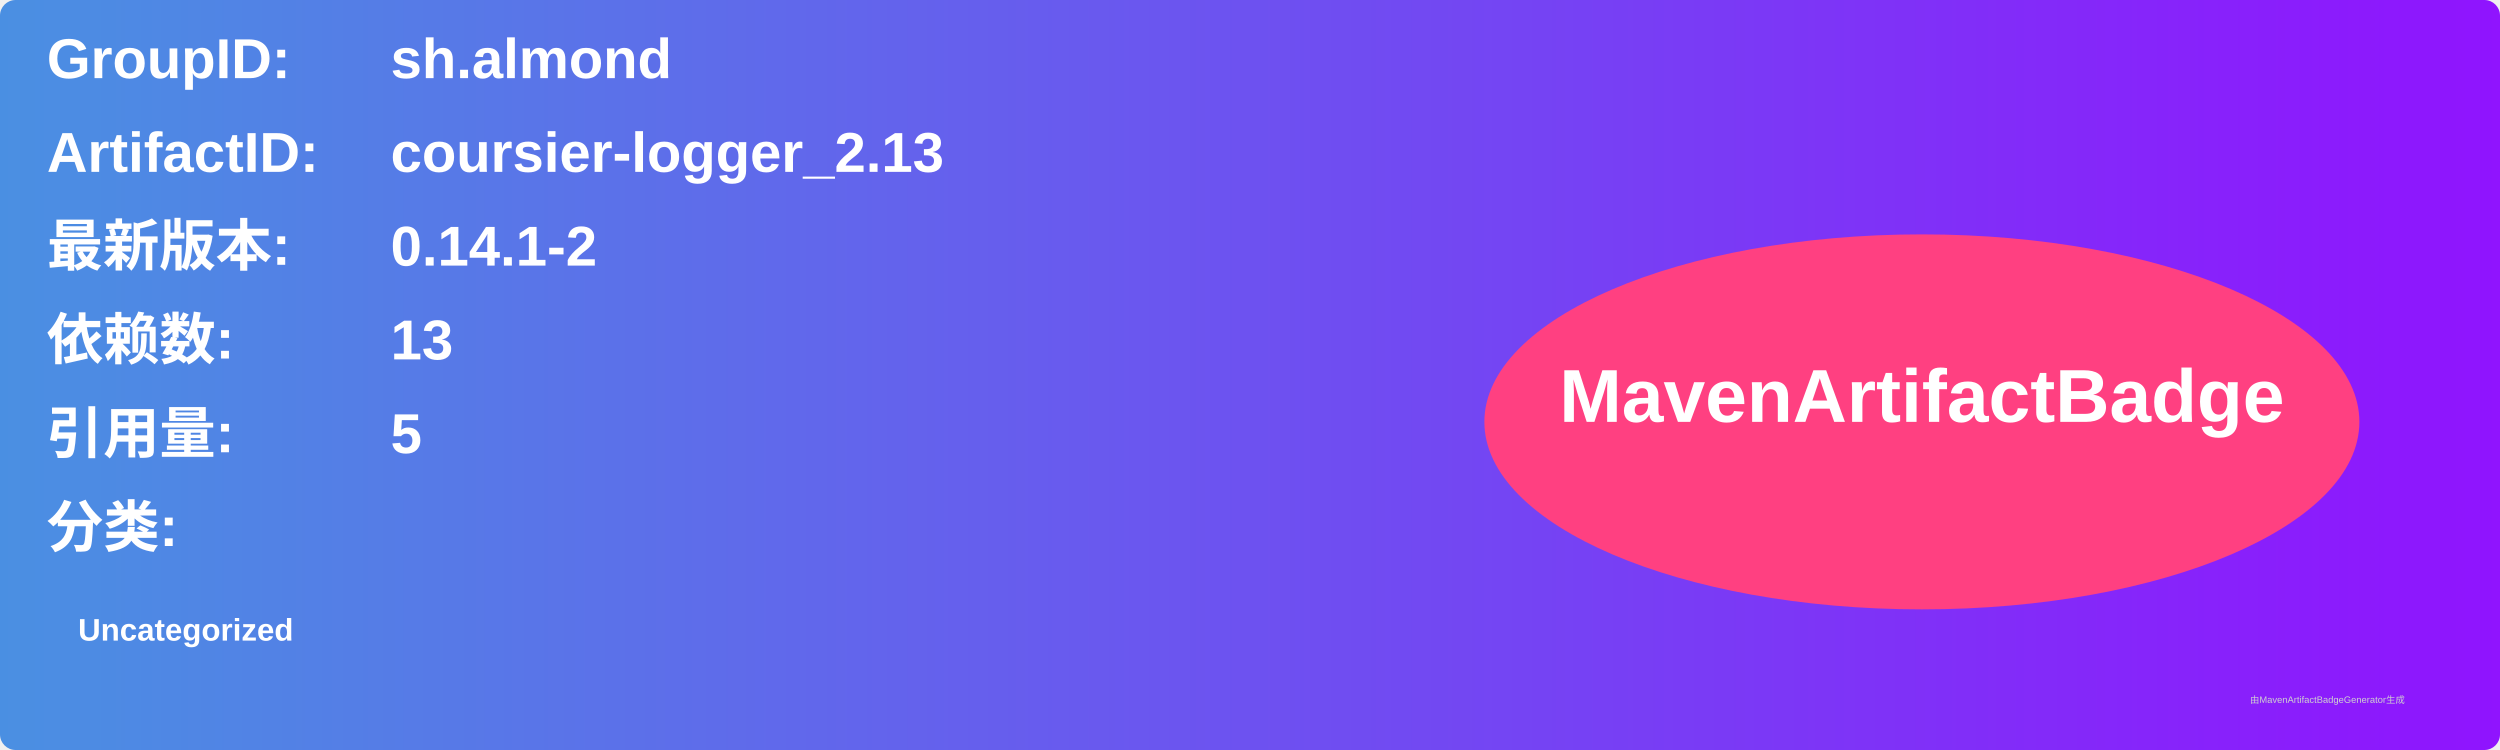
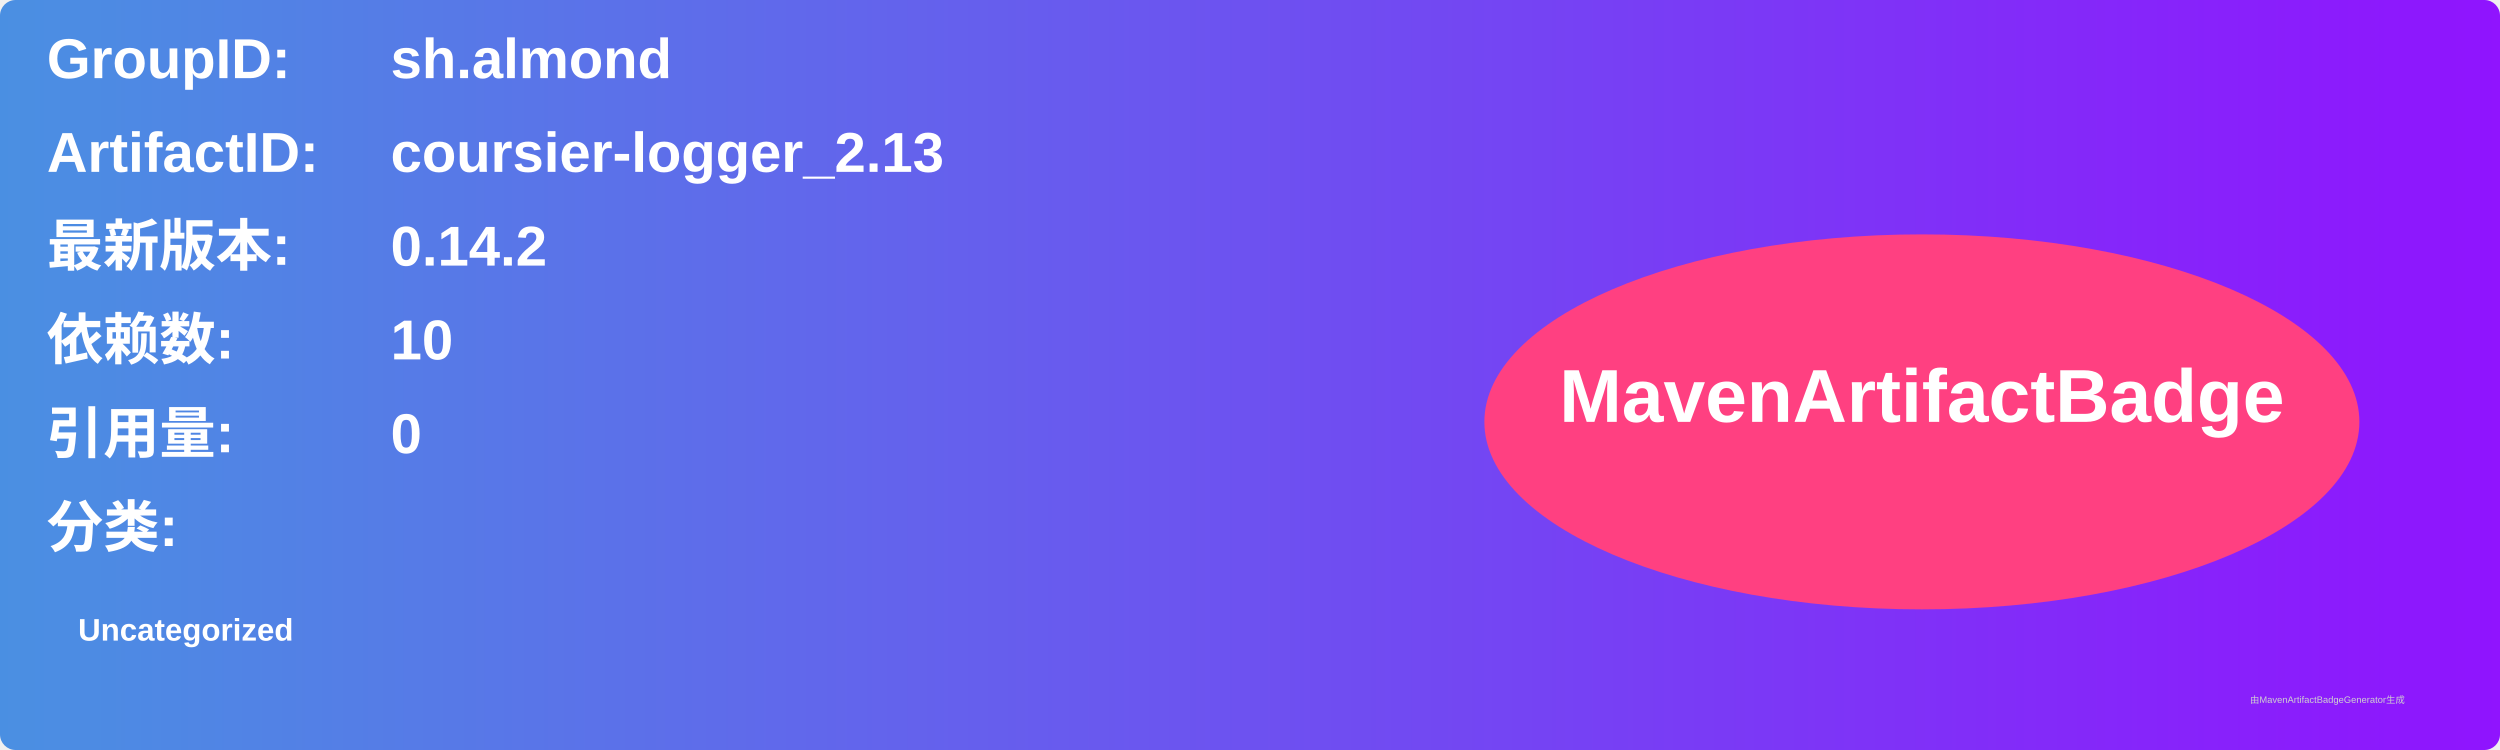
<svg xmlns="http://www.w3.org/2000/svg" width="800" height="240" viewBox="0 0 800 240">
  <linearGradient id="grad" x1="0%" y1="0%" x2="100%" y2="0%">
    <stop offset="0%" stop-color="#4a90e2" />
    <stop offset="100%" stop-color="#9013fe" />
  </linearGradient>
  <rect width="100%" height="100%" rx="5" ry="5" fill="url(#grad)" />
  <g transform="translate(15, 15)">
    <text x="0" y="10" font-family="Arial" font-size="18" fill="white" font-weight="bold" width="260">GroupID:</text>
    <text x="110" y="10" font-family="Arial" font-size="18" fill="white" font-weight="bold" width="460">sh.almond</text>
    <text x="0" y="40" font-family="Arial" font-size="18" fill="white" font-weight="bold" width="260">ArtifactID:</text>
    <text x="110" y="40" font-family="Arial" font-size="18" fill="white" font-weight="bold" width="460">coursier-logger_2.13</text>
    <text x="0" y="70" font-family="Arial" font-size="18" fill="white" font-weight="bold">最新版本:</text>
    <text x="110" y="70" font-family="Arial" font-size="18" fill="white" font-weight="bold">
-       <tspan font-weight="bold">0.14.1-2</tspan>
+       <tspan font-weight="bold">0.14.2</tspan>
    </text>
    <text x="0" y="100" font-family="Arial" font-size="18" fill="white" font-weight="bold">依赖数: </text>
    <text x="110" y="100" font-family="Arial" font-size="18" fill="white">
-       <tspan font-weight="bold">13</tspan>
+       <tspan font-weight="bold">10</tspan>
    </text>
    <text x="0" y="130" font-family="Arial" font-size="18" fill="white" font-weight="bold">引用量: </text>
    <text x="110" y="130" font-family="Arial" font-size="18" fill="white">
-       <tspan font-weight="bold">5</tspan>
+       <tspan font-weight="bold">0</tspan>
    </text>
    <text x="0" y="160" font-family="Arial" font-size="18" fill="white" font-weight="bold">分类:</text>
    <text x="10" y="190" font-family="Arial" font-size="10" fill="white">
      <tspan font-weight="bold">Uncategorized</tspan>
    </text>
    <ellipse cx="600" cy="120" rx="140" ry="60" fill="#ff4081" />
    <text x="600" y="120" text-anchor="middle" font-family="Arial" font-size="24" fill="white" font-weight="bold">MavenArtifactBadge</text>
  </g>
  <text x="720" y="225" font-family="Arial" font-size="3" fill="#d0d0d0">由MavenArtifactBadgeGenerator生成</text>
</svg>
